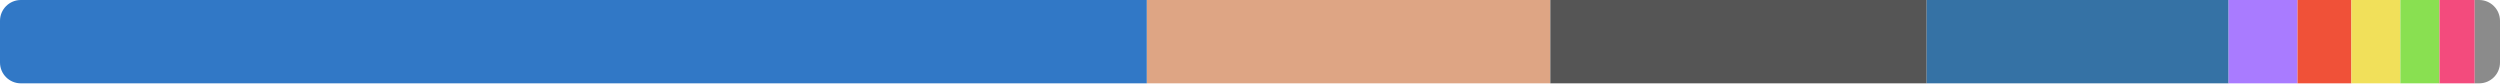
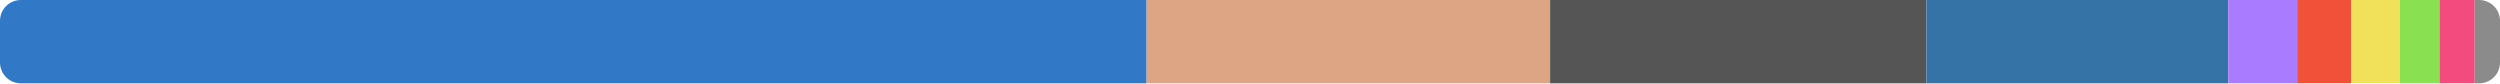
<svg xmlns="http://www.w3.org/2000/svg" width="480" height="16" viewBox="0 0 480 16">
  <clipPath id="r">
    <rect width="480" height="16" rx="4" />
  </clipPath>
  <g clip-path="url(#r)">
-     <rect x="0" y="0" width="220.198" height="16" fill="#3178c6" />
-     <rect x="220.198" y="0" width="77.465" height="16" fill="#dea584" />
-     <rect x="297.663" y="0" width="72.262" height="16" fill="#555555" />
-     <rect x="369.925" y="0" width="57.968" height="16" fill="#3572a5" />
-     <rect x="427.893" y="0" width="13.234" height="16" fill="#a97bff" />
-     <rect x="441.127" y="0" width="10.34" height="16" fill="#f05138" />
-     <rect x="451.466" y="0" width="9.406" height="16" fill="#f1e05a" />
-     <rect x="460.872" y="0" width="7.511" height="16" fill="#89e051" />
-     <rect x="468.383" y="0" width="6.764" height="16" fill="#f34b7d" />
-     <rect x="475.147" y="0" width="4.853" height="16" fill="#8b8b8b" />
+     <rect x="0" y="0" width="220.152" height="16" fill="#3178c6" />
+     <rect x="220.152" y="0" width="77.47" height="16" fill="#dea584" />
+     <rect x="297.622" y="0" width="72.247" height="16" fill="#555555" />
+     <rect x="369.869" y="0" width="57.956" height="16" fill="#3572a5" />
+     <rect x="427.825" y="0" width="13.231" height="16" fill="#a97bff" />
+     <rect x="441.056" y="0" width="10.337" height="16" fill="#f05138" />
+     <rect x="451.394" y="0" width="9.404" height="16" fill="#f1e05a" />
+     <rect x="460.797" y="0" width="7.588" height="16" fill="#89e051" />
+     <rect x="468.386" y="0" width="6.763" height="16" fill="#f34b7d" />
+     <rect x="475.148" y="0" width="4.852" height="16" fill="#8b8b8b" />
  </g>
</svg>
